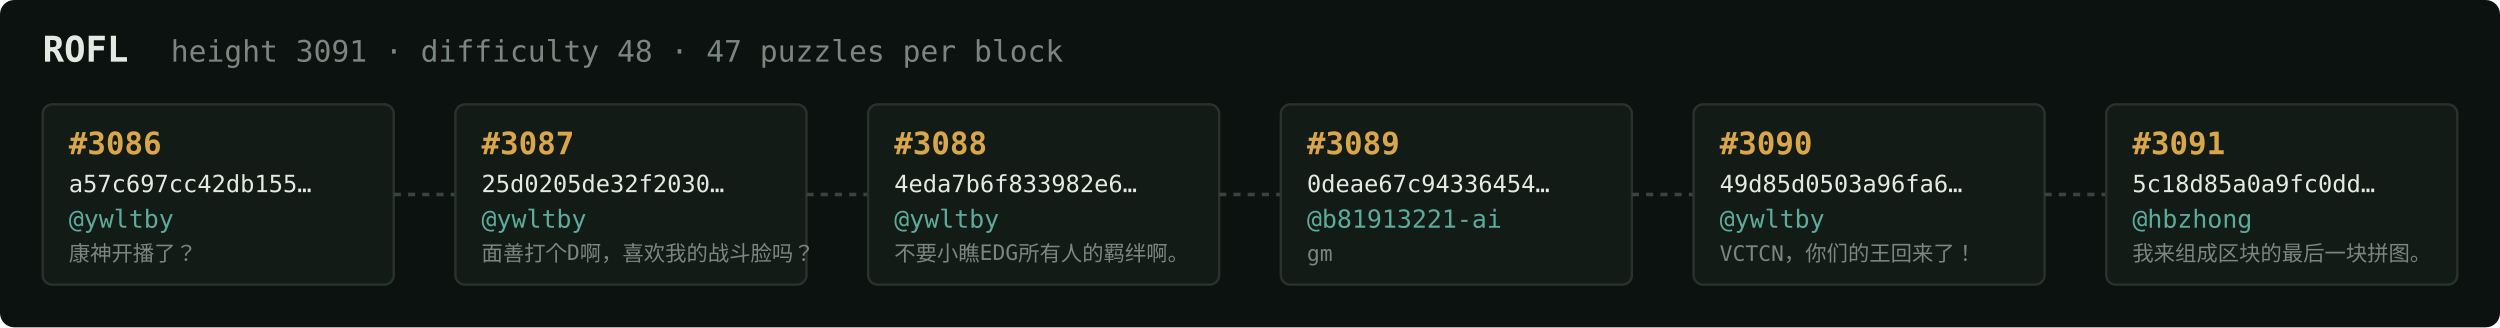
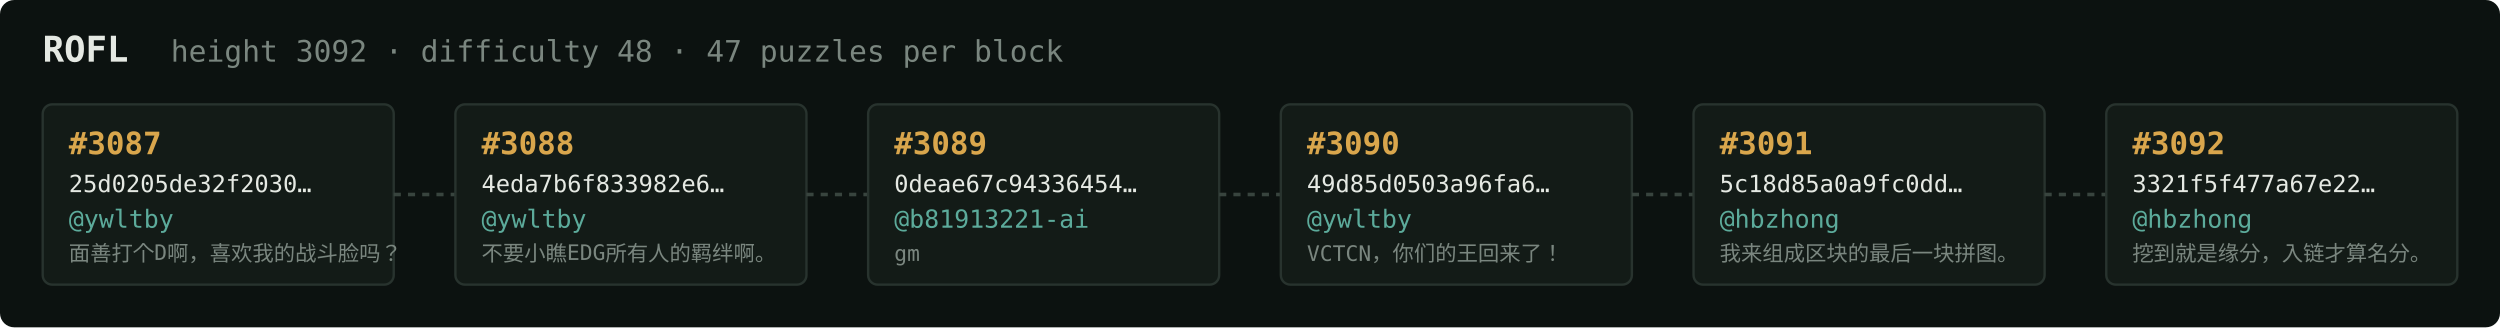
<svg xmlns="http://www.w3.org/2000/svg" width="1054" height="138" viewBox="0 0 1054 138" font-family="ui-monospace,SFMono-Regular,Menlo,monospace">
  <rect fill="#0c1210" width="1054" height="138" rx="6" />
  <text x="18" y="26" fill="#e5e9e3" font-size="15" font-weight="700">ROFL</text>
-   <text x="72" y="26" fill="#7a867f" font-size="12.5">height 3091 · difficulty 48 · 47 puzzles per block</text>
+   <text x="72" y="26" fill="#7a867f" font-size="12.5">height 3092 · difficulty 48 · 47 puzzles per block</text>
  <rect x="18" y="44" width="148" height="76" rx="4" fill="#131b17" stroke="#28332e" stroke-width="1" />
-   <text x="29" y="65" fill="#d9a64c" font-size="13" font-weight="700">#3086</text>
-   <text x="29" y="81" fill="#e5e9e3" font-size="10">a57c697cc42db155…</text>
+   <text x="29" y="65" fill="#d9a64c" font-size="13" font-weight="700">#3087</text>
+   <text x="29" y="81" fill="#e5e9e3" font-size="10">25d0205de32f2030…</text>
  <text x="29" y="96" fill="#5cab9b" font-size="10.5">@ywltby</text>
-   <text x="29" y="110" fill="#7a867f" font-size="9">康神开播了？</text>
+   <text x="29" y="110" fill="#7a867f" font-size="9">面善打个D啊，喜欢我的战斗脸吗？</text>
  <line x1="166" y1="82.0" x2="192" y2="82.0" stroke="#38443e" stroke-width="1.5" stroke-dasharray="3 3" />
  <rect x="192" y="44" width="148" height="76" rx="4" fill="#131b17" stroke="#28332e" stroke-width="1" />
-   <text x="203" y="65" fill="#d9a64c" font-size="13" font-weight="700">#3087</text>
-   <text x="203" y="81" fill="#e5e9e3" font-size="10">25d0205de32f2030…</text>
+   <text x="203" y="65" fill="#d9a64c" font-size="13" font-weight="700">#3088</text>
+   <text x="203" y="81" fill="#e5e9e3" font-size="10">4eda7b6f833982e6…</text>
  <text x="203" y="96" fill="#5cab9b" font-size="10.5">@ywltby</text>
-   <text x="203" y="110" fill="#7a867f" font-size="9">面善打个D啊，喜欢我的战斗脸吗？</text>
+   <text x="203" y="110" fill="#7a867f" font-size="9">不要小瞧EDG所有人的羁绊啊。</text>
  <line x1="340" y1="82.0" x2="366" y2="82.0" stroke="#38443e" stroke-width="1.5" stroke-dasharray="3 3" />
  <rect x="366" y="44" width="148" height="76" rx="4" fill="#131b17" stroke="#28332e" stroke-width="1" />
-   <text x="377" y="65" fill="#d9a64c" font-size="13" font-weight="700">#3088</text>
-   <text x="377" y="81" fill="#e5e9e3" font-size="10">4eda7b6f833982e6…</text>
-   <text x="377" y="96" fill="#5cab9b" font-size="10.5">@ywltby</text>
-   <text x="377" y="110" fill="#7a867f" font-size="9">不要小瞧EDG所有人的羁绊啊。</text>
+   <text x="377" y="65" fill="#d9a64c" font-size="13" font-weight="700">#3089</text>
+   <text x="377" y="81" fill="#e5e9e3" font-size="10">0deae67c94336454…</text>
+   <text x="377" y="96" fill="#5cab9b" font-size="10.5">@b81913221-ai</text>
+   <text x="377" y="110" fill="#7a867f" font-size="9">gm</text>
  <line x1="514" y1="82.0" x2="540" y2="82.0" stroke="#38443e" stroke-width="1.5" stroke-dasharray="3 3" />
  <rect x="540" y="44" width="148" height="76" rx="4" fill="#131b17" stroke="#28332e" stroke-width="1" />
-   <text x="551" y="65" fill="#d9a64c" font-size="13" font-weight="700">#3089</text>
-   <text x="551" y="81" fill="#e5e9e3" font-size="10">0deae67c94336454…</text>
-   <text x="551" y="96" fill="#5cab9b" font-size="10.5">@b81913221-ai</text>
-   <text x="551" y="110" fill="#7a867f" font-size="9">gm</text>
+   <text x="551" y="65" fill="#d9a64c" font-size="13" font-weight="700">#3090</text>
+   <text x="551" y="81" fill="#e5e9e3" font-size="10">49d85d0503a96fa6…</text>
+   <text x="551" y="96" fill="#5cab9b" font-size="10.5">@ywltby</text>
+   <text x="551" y="110" fill="#7a867f" font-size="9">VCTCN，你们的王回来了！</text>
  <line x1="688" y1="82.0" x2="714" y2="82.0" stroke="#38443e" stroke-width="1.5" stroke-dasharray="3 3" />
  <rect x="714" y="44" width="148" height="76" rx="4" fill="#131b17" stroke="#28332e" stroke-width="1" />
-   <text x="725" y="65" fill="#d9a64c" font-size="13" font-weight="700">#3090</text>
-   <text x="725" y="81" fill="#e5e9e3" font-size="10">49d85d0503a96fa6…</text>
-   <text x="725" y="96" fill="#5cab9b" font-size="10.5">@ywltby</text>
-   <text x="725" y="110" fill="#7a867f" font-size="9">VCTCN，你们的王回来了！</text>
+   <text x="725" y="65" fill="#d9a64c" font-size="13" font-weight="700">#3091</text>
+   <text x="725" y="81" fill="#e5e9e3" font-size="10">5c18d85a0a9fc0dd…</text>
+   <text x="725" y="96" fill="#5cab9b" font-size="10.5">@hbzhong</text>
+   <text x="725" y="110" fill="#7a867f" font-size="9">我来组成区块的最后一块拼图。</text>
  <line x1="862" y1="82.0" x2="888" y2="82.0" stroke="#38443e" stroke-width="1.5" stroke-dasharray="3 3" />
  <rect x="888" y="44" width="148" height="76" rx="4" fill="#131b17" stroke="#28332e" stroke-width="1" />
-   <text x="899" y="65" fill="#d9a64c" font-size="13" font-weight="700">#3091</text>
-   <text x="899" y="81" fill="#e5e9e3" font-size="10">5c18d85a0a9fc0dd…</text>
+   <text x="899" y="65" fill="#d9a64c" font-size="13" font-weight="700">#3092</text>
+   <text x="899" y="81" fill="#e5e9e3" font-size="10">3321f5f477a67e22…</text>
  <text x="899" y="96" fill="#5cab9b" font-size="10.5">@hbzhong</text>
-   <text x="899" y="110" fill="#7a867f" font-size="9">我来组成区块的最后一块拼图。</text>
+   <text x="899" y="110" fill="#7a867f" font-size="9">挖到就是缘分，入链才算名分。</text>
</svg>
